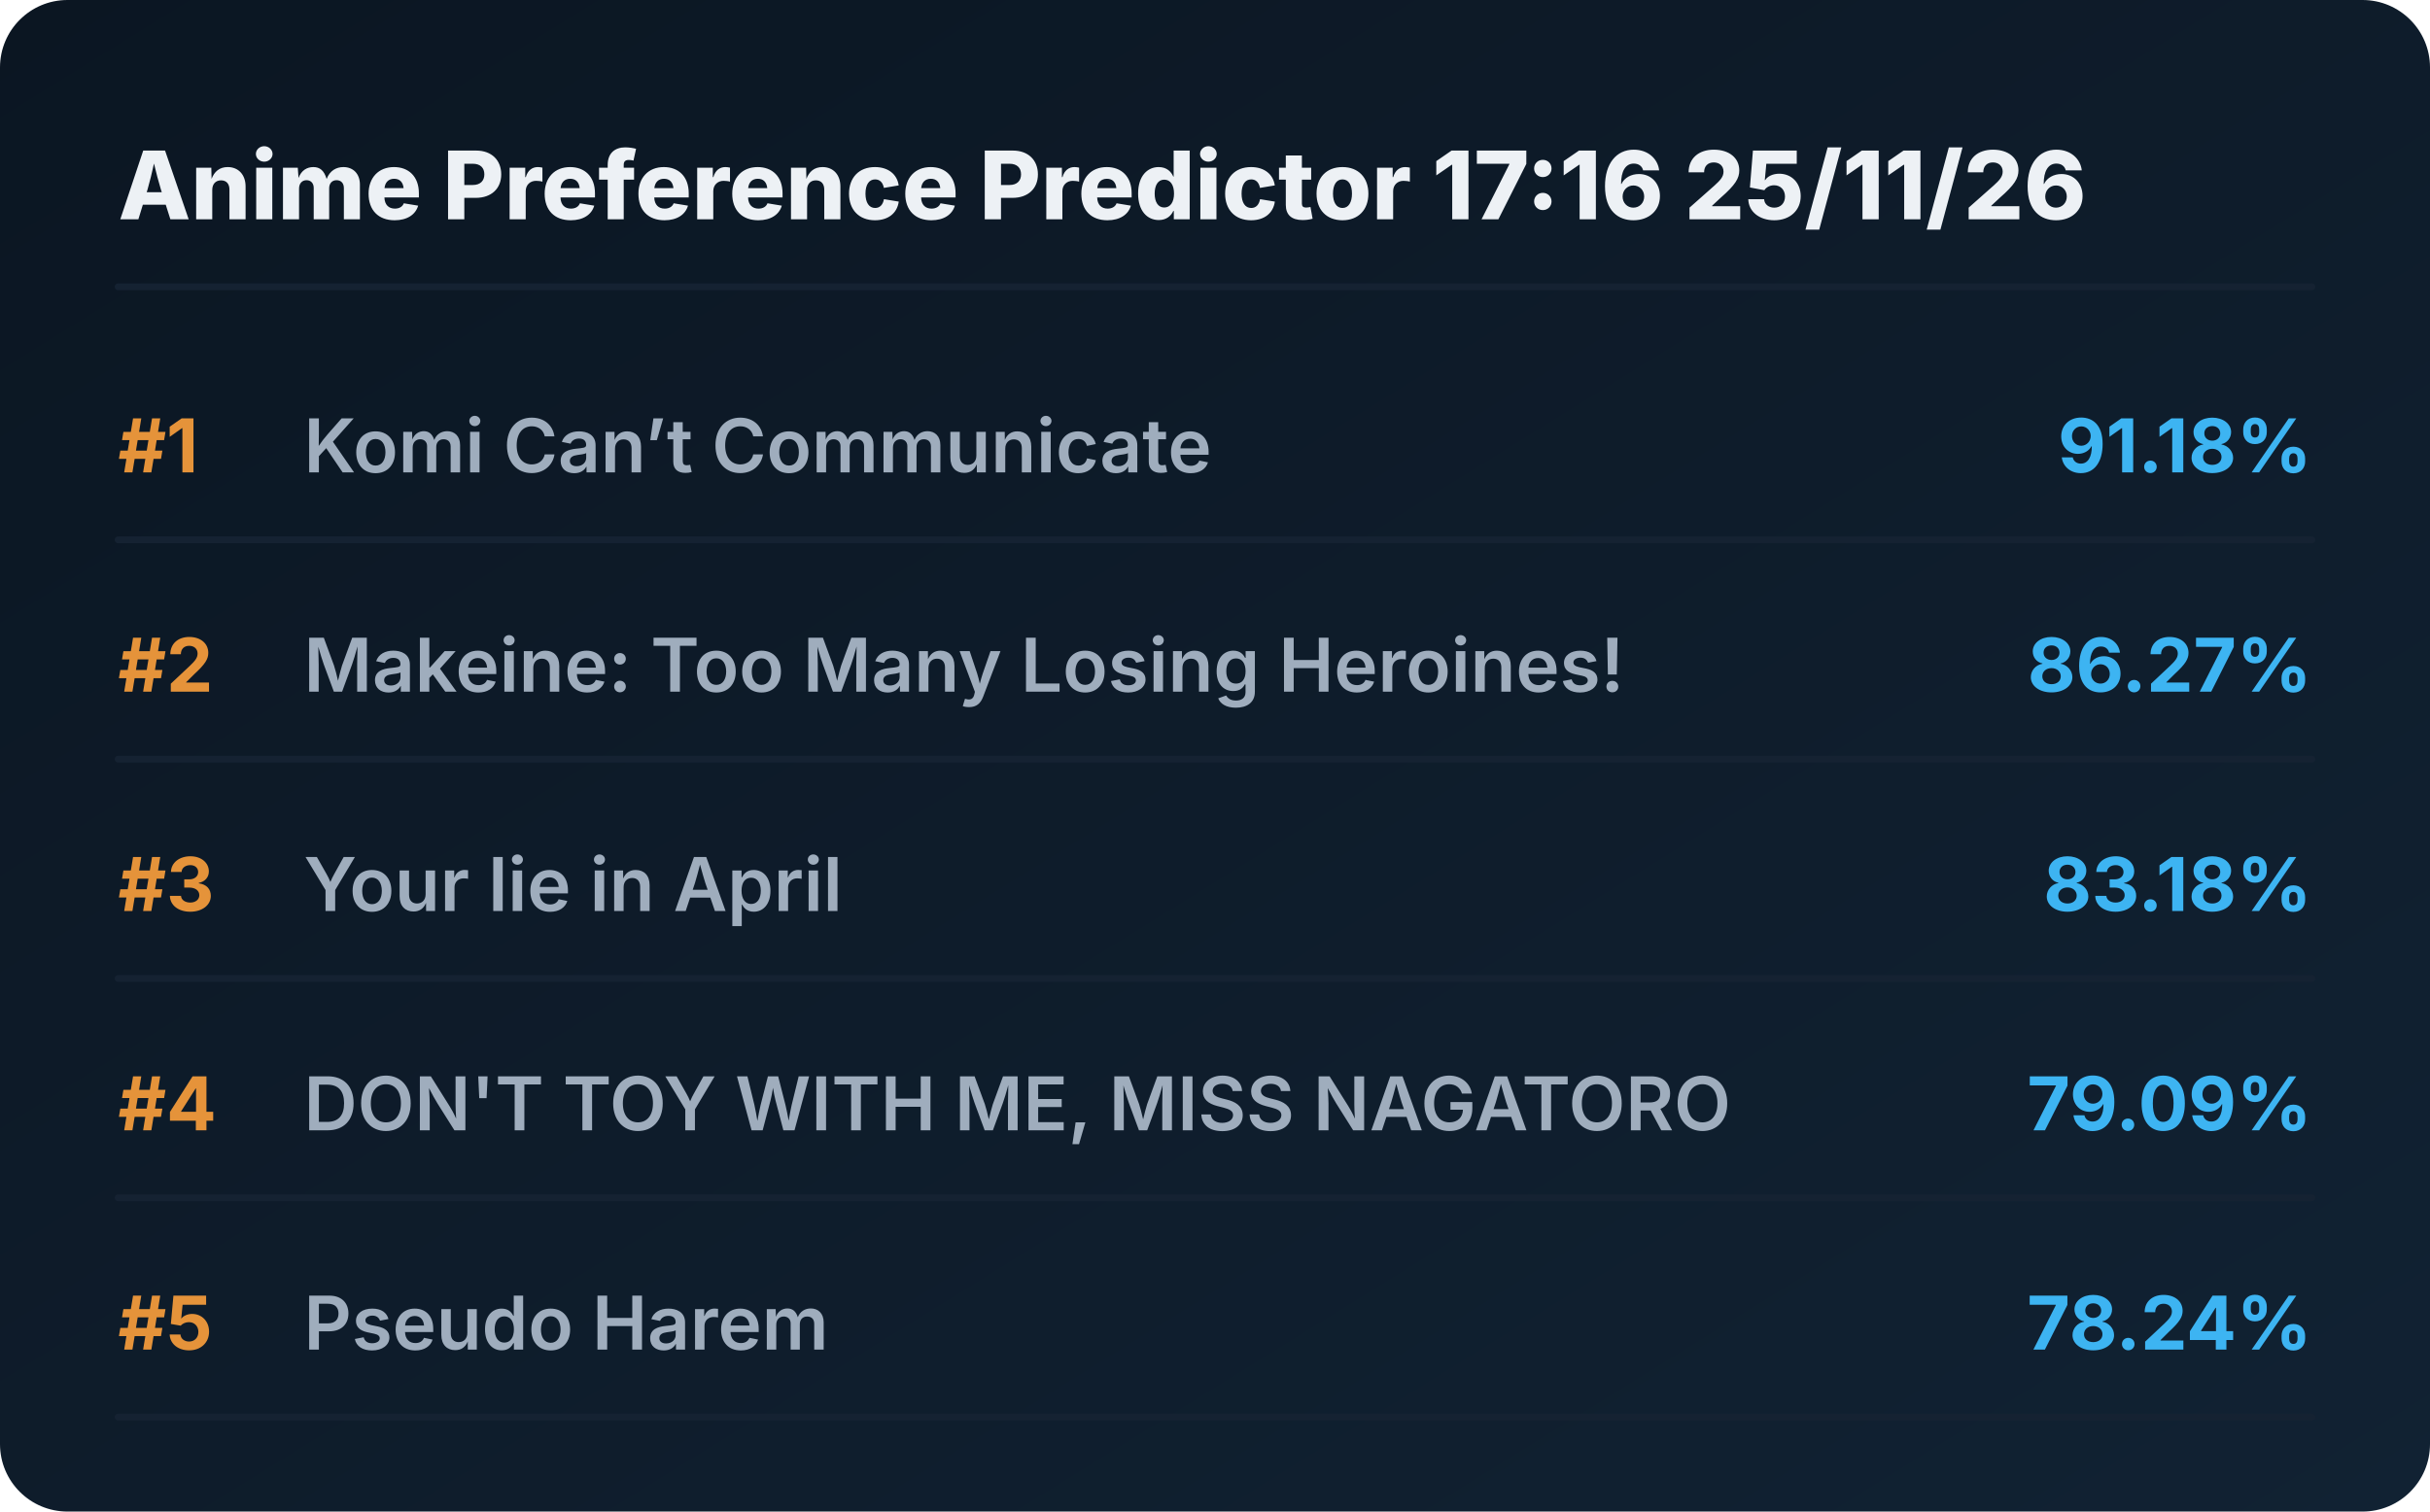
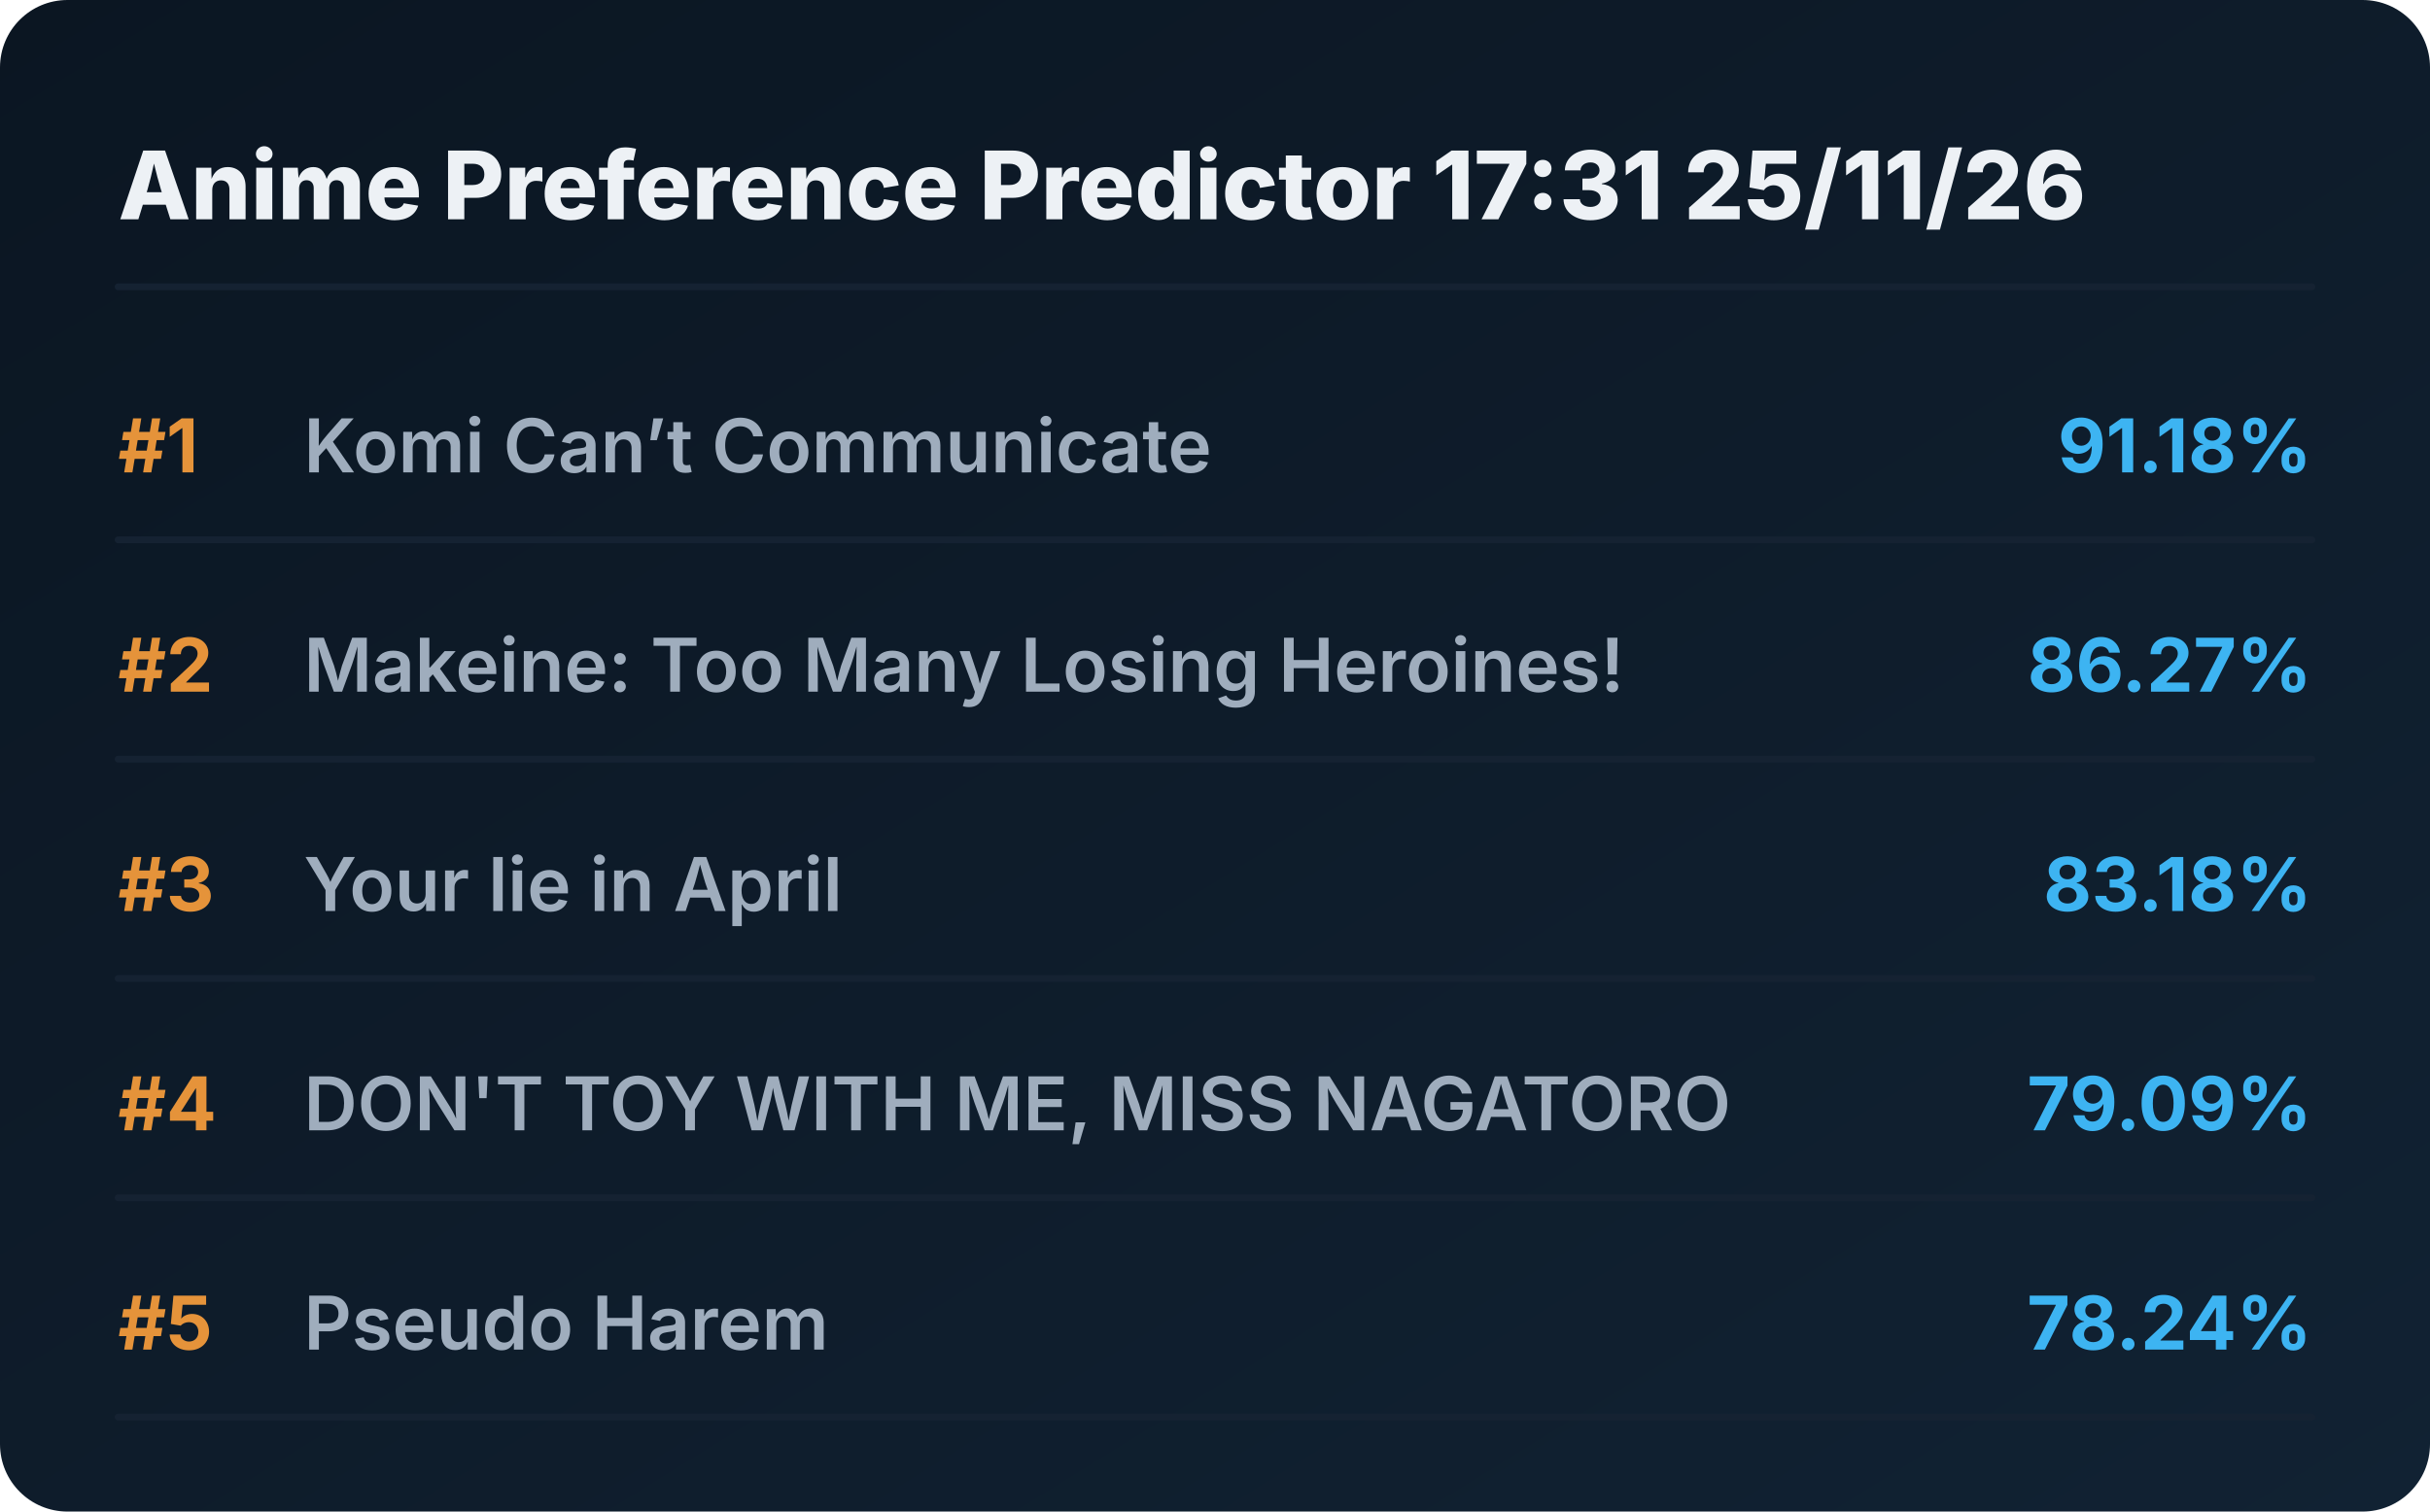
<svg xmlns="http://www.w3.org/2000/svg" viewBox="0 0 720 448" preserveAspectRatio="xMidYMid meet" style="width: 100%; height: auto; max-width: 720px;">
  <defs>
    <linearGradient id="boxGrad" x1="0%" y1="0%" x2="100%" y2="100%">
      <stop offset="0%" stop-color="#0b1622" />
      <stop offset="100%" stop-color="#112233" />
    </linearGradient>
    <clipPath id="titleClip">
      <rect x="90" y="0" width="510" height="100%" />
    </clipPath>
  </defs>
  <style>
    .bg { fill: url(#boxGrad); rx: 20px; }
    .header { font-family: 'Overpass', 'Inter', system-ui, sans-serif; font-weight: 800; font-size: 28px; fill: #edf1f5; }
    .rank { font-family: 'Overpass', 'Inter', system-ui, sans-serif; font-weight: 700; font-size: 22px; fill: #e5933a; }
    .title { font-family: 'Overpass', 'Inter', system-ui, sans-serif; font-weight: 600; font-size: 22px; fill: #9fadbd; }
    .score { font-family: 'Overpass', 'Inter', system-ui, sans-serif; font-weight: 700; font-size: 22px; fill: #3db4f2; }
    .line { stroke: #152232; stroke-width: 2; stroke-linecap: round; }
  </style>
  <rect class="bg" width="720" height="448" />
-   <text x="35" y="65" class="header">Anime Preference Predictor 17:16 25/11/26</text>
+   <text x="35" y="65" class="header">Anime Preference Predictor 17:31 25/11/26</text>
  <line x1="35" y1="85" x2="685" y2="85" class="line" />
  <g transform="translate(0, 0)">
    <text x="35" y="140" class="rank">#1</text>
    <text x="90" y="140" class="title">Komi Can’t Communicate</text>
    <text x="685" y="140" class="score" text-anchor="end">91.18%</text>
    <line x1="35" y1="160" x2="685" y2="160" class="line" />
  </g>
  <g transform="translate(0, 65)">
    <text x="35" y="140" class="rank">#2</text>
    <text x="90" y="140" class="title">Makeine: Too Many Losing Heroines!</text>
    <text x="685" y="140" class="score" text-anchor="end">86.27%</text>
    <line x1="35" y1="160" x2="685" y2="160" class="line" />
  </g>
  <g transform="translate(0, 130)">
    <text x="35" y="140" class="rank">#3</text>
    <text x="90" y="140" class="title">Your lie in April</text>
    <text x="685" y="140" class="score" text-anchor="end">83.18%</text>
    <line x1="35" y1="160" x2="685" y2="160" class="line" />
  </g>
  <g transform="translate(0, 195)">
    <text x="35" y="140" class="rank">#4</text>
    <text x="90" y="140" class="title">DON'T TOY WITH ME, MISS NAGATORO</text>
    <text x="685" y="140" class="score" text-anchor="end">79.09%</text>
    <line x1="35" y1="160" x2="685" y2="160" class="line" />
  </g>
  <g transform="translate(0, 260)">
    <text x="35" y="140" class="rank">#5</text>
    <text x="90" y="140" class="title">Pseudo Harem</text>
    <text x="685" y="140" class="score" text-anchor="end">78.24%</text>
    <line x1="35" y1="160" x2="685" y2="160" class="line" />
  </g>
</svg>
